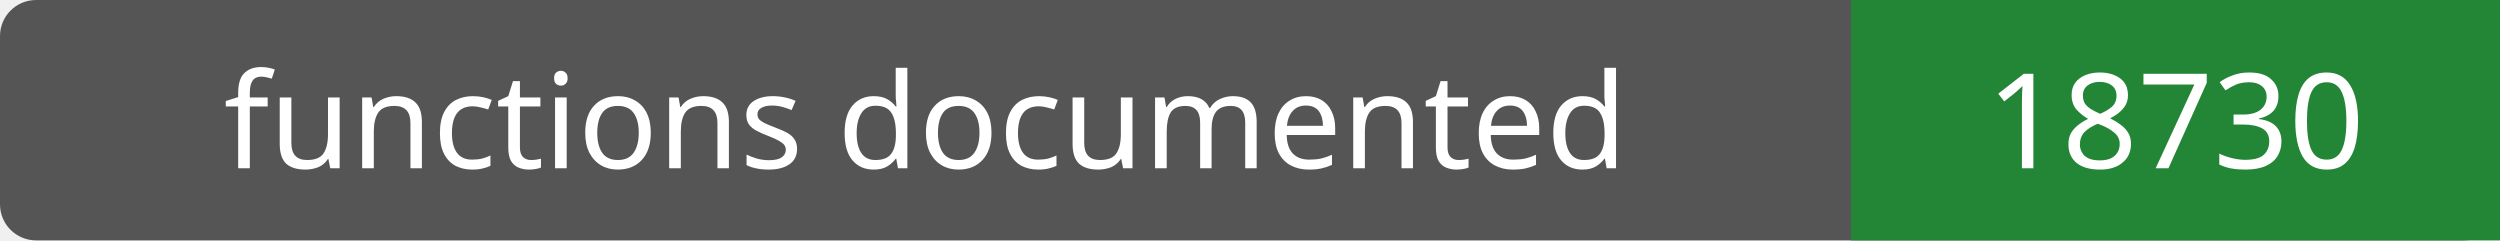
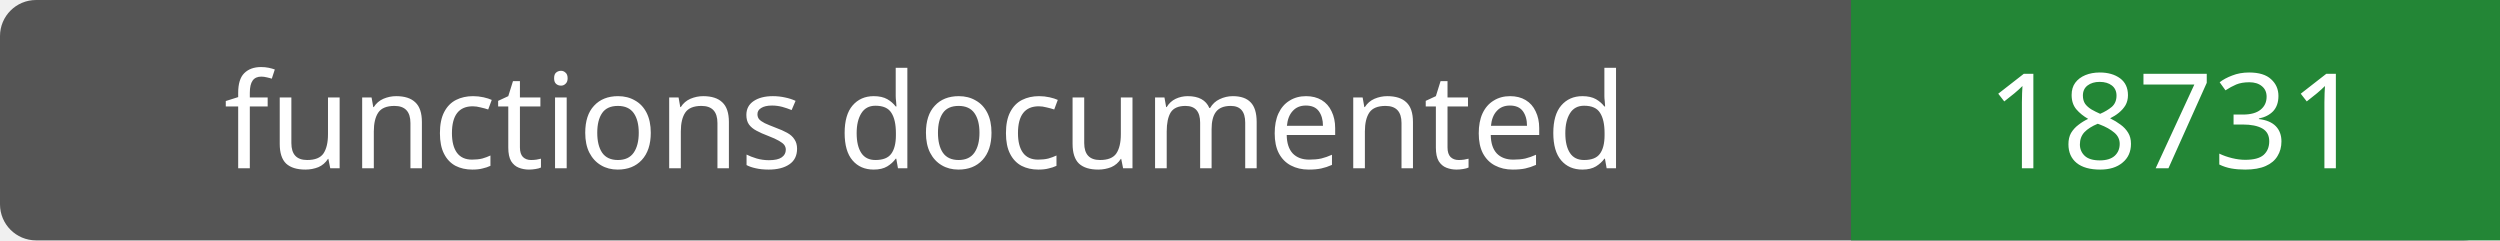
- <svg xmlns="http://www.w3.org/2000/svg" width="208" height="20" role="img" aria-label="functions documented: 18730">
+ <svg xmlns="http://www.w3.org/2000/svg" width="208" height="20" role="img" aria-label="functions documented: 18731">
  <rect width="208" height="20" rx="3" fill="#555" />
  <path fill="#238636" d="M154 0h54v20H154z" />
  <g fill="#fff" text-anchor="middle" font-family="Verdana,sans-serif" font-size="11">
    <text x="77.0" y="14">functions documented</text>
-     <text x="181.0" y="14">18730</text>
+     <text x="181.0" y="14">18731</text>
  </g>
</svg>
